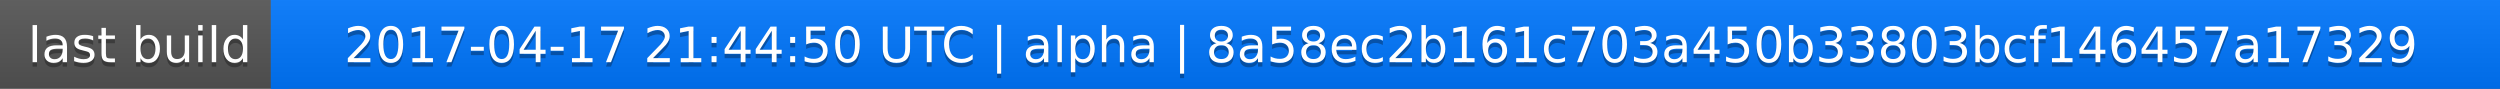
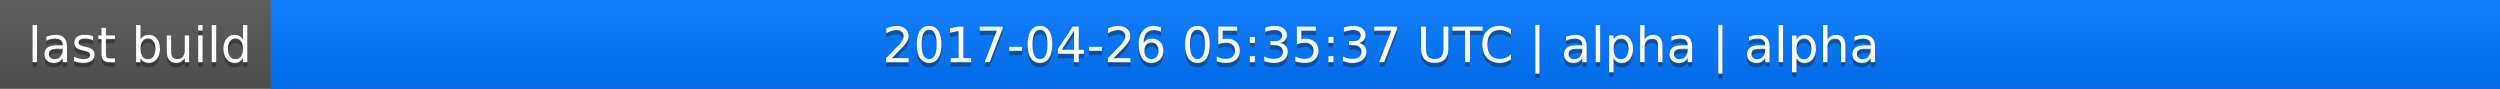
<svg xmlns="http://www.w3.org/2000/svg" width="563" height="20">
  <linearGradient id="a" x2="0" y2="100%">
    <stop offset="0" stop-color="#bbb" stop-opacity=".1" />
    <stop offset="1" stop-opacity=".1" />
  </linearGradient>
  <rect rx="0" width="563" height="20" fill="#555" />
  <rect rx="0" x="61" width="502" height="20" fill="#07f" />
  <path fill="#07f" d="M61 0h4v20h-4z" />
  <rect rx="0" width="563" height="20" fill="url(#a)" />
  <g fill="#fff" text-anchor="middle" font-family="DejaVu Sans,Verdana,Geneva,sans-serif" font-size="11">
    <text x="31.5" y="15" fill="#010101" fill-opacity=".3">last build</text>
    <text x="31.5" y="14">last build</text>
-     <text x="311" y="15" fill="#010101" fill-opacity=".3">2017-04-17 21:44:50 UTC | alpha | 8a58ec2b161c703a450b33803bcf146457a17329</text>
-     <text x="311" y="14">2017-04-17 21:44:50 UTC | alpha | 8a58ec2b161c703a450b33803bcf146457a17329</text>
+     <text x="311" y="15" fill="#010101" fill-opacity=".3">2017-04-26 05:35:37 UTC | alpha | alpha</text>
+     <text x="311" y="14">2017-04-26 05:35:37 UTC | alpha | alpha</text>
  </g>
</svg>
